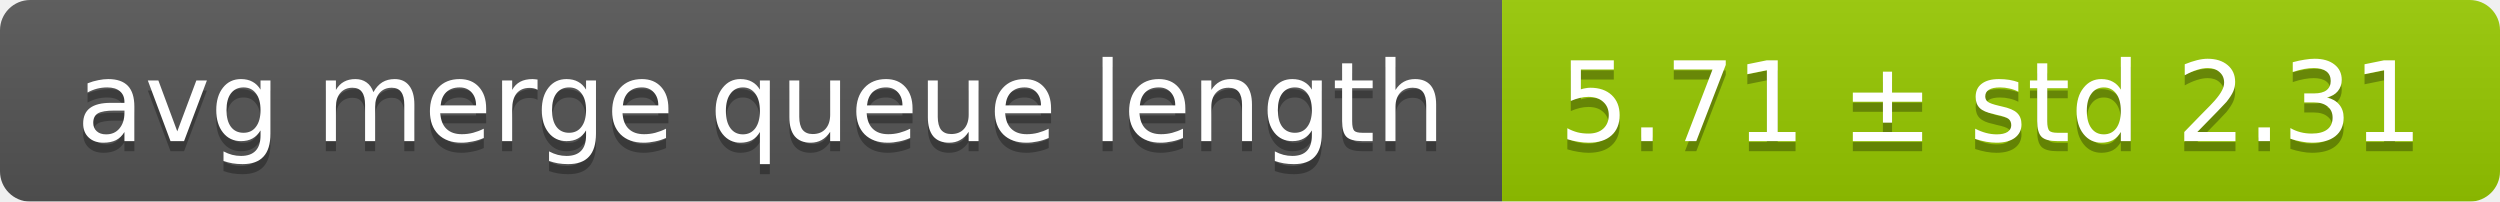
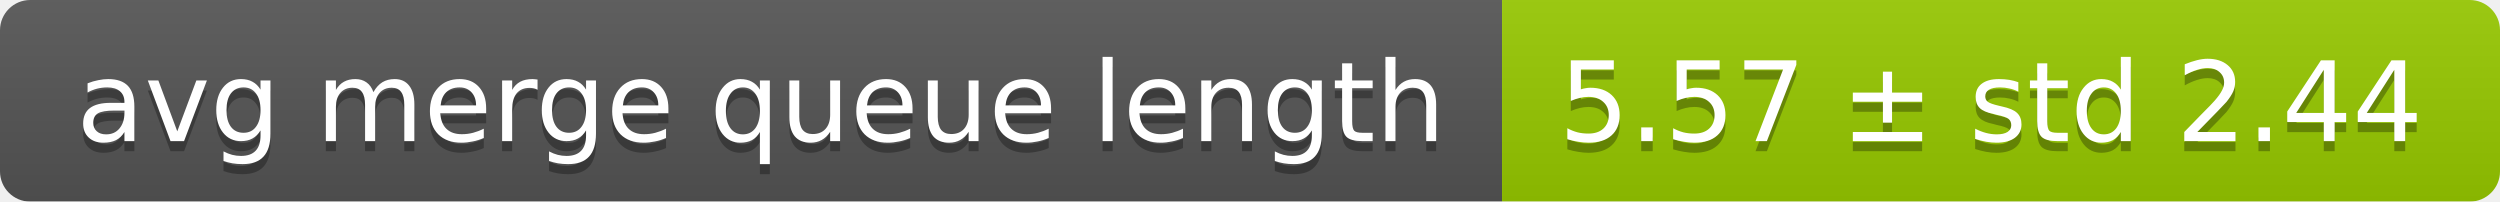
<svg xmlns="http://www.w3.org/2000/svg" width="248" height="20">
  <linearGradient id="smooth" x2="0" y2="100%">
    <stop offset="0" stop-color="#bbb" stop-opacity=".1" />
    <stop offset="1" stop-opacity=".1" />
  </linearGradient>
  <mask id="round">
    <rect width="248" height="20" rx="3" fill="#fff" />
  </mask>
  <g mask="url(#round)">
    <rect width="149" height="20" fill="#555" />
    <rect x="149" width="99" height="20" fill="#97ca00" />
    <rect width="248" height="20" fill="url(#smooth)" />
  </g>
  <g fill="#fff" text-anchor="middle" font-family="DejaVu Sans,Verdana,Geneva,sans-serif" font-size="11">
    <text x="75.5" y="15" fill="#010101" fill-opacity=".3">avg merge queue length</text>
    <text x="75.5" y="14">avg merge queue length</text>
-     <text x="197.5" y="15" fill="#010101" fill-opacity=".3">5.71 ± std 2.31</text>
-     <text x="197.5" y="14">5.71 ± std 2.31</text>
+     <text x="197.5" y="15" fill="#010101" fill-opacity=".3">5.57 ± std 2.44</text>
+     <text x="197.5" y="14">5.57 ± std 2.44</text>
  </g>
</svg>
